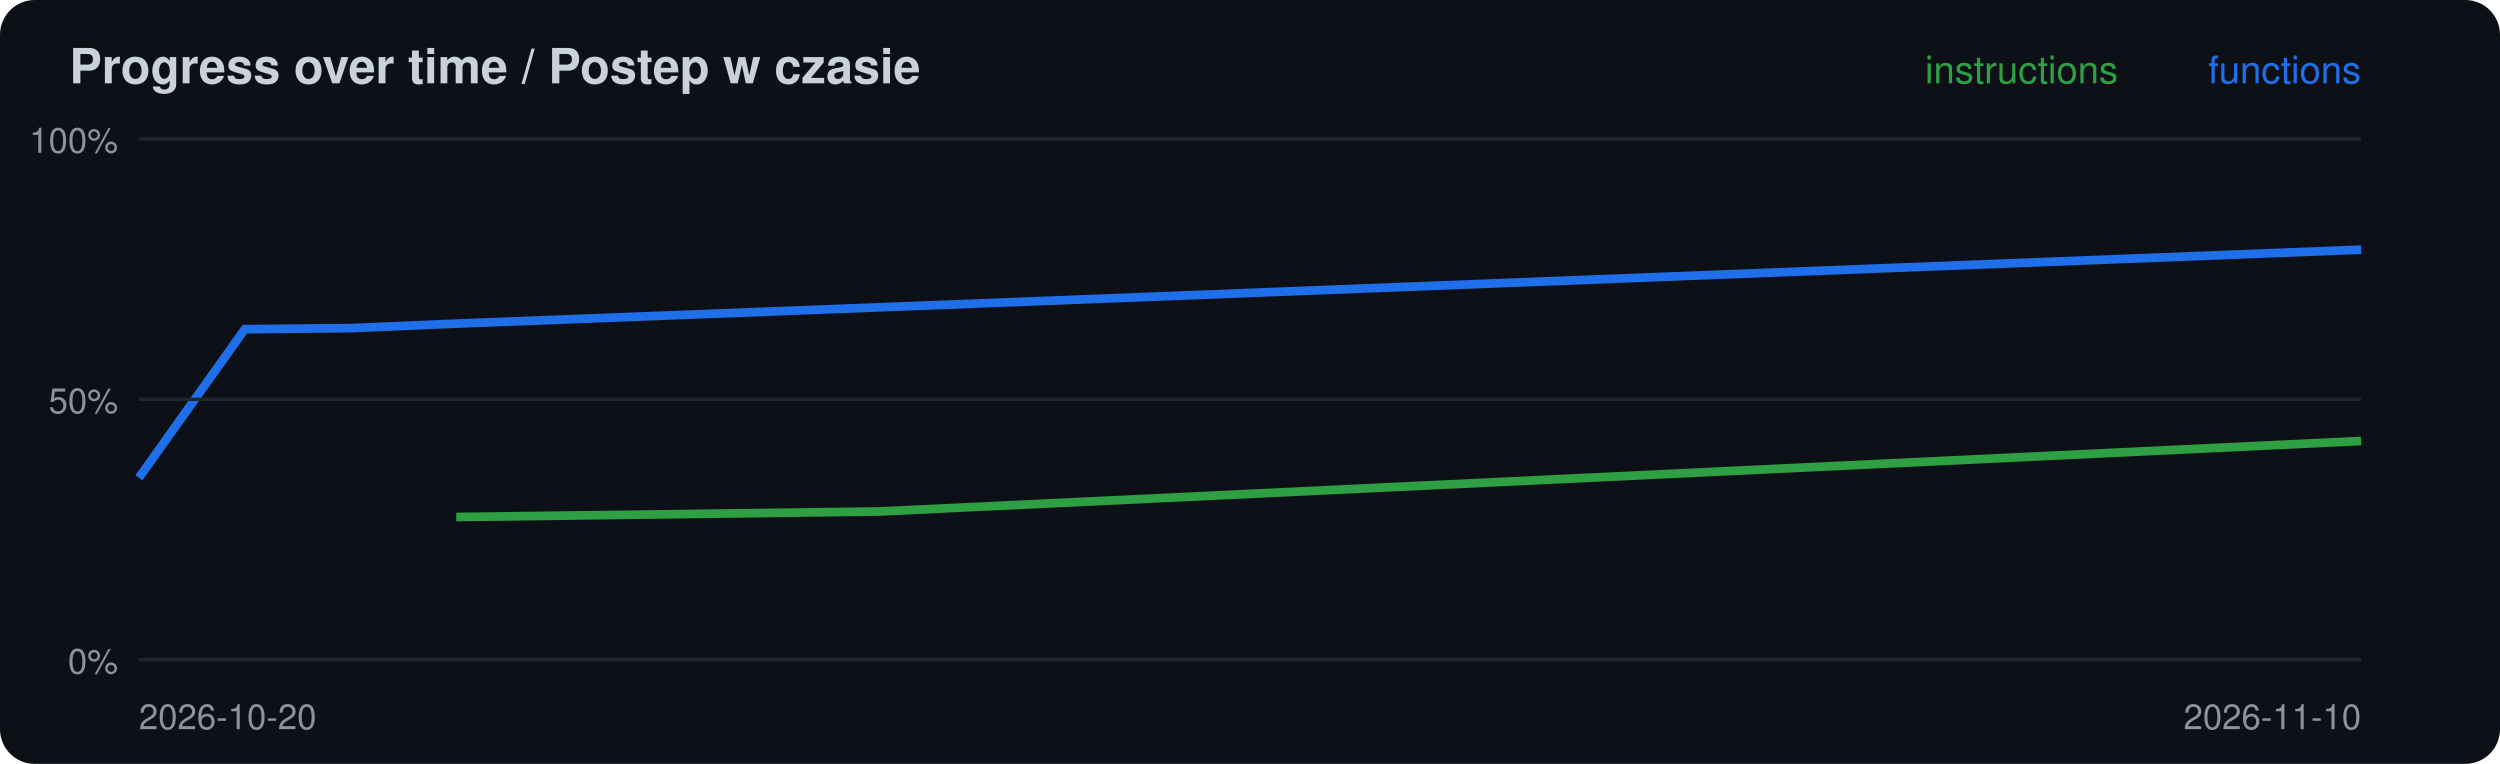
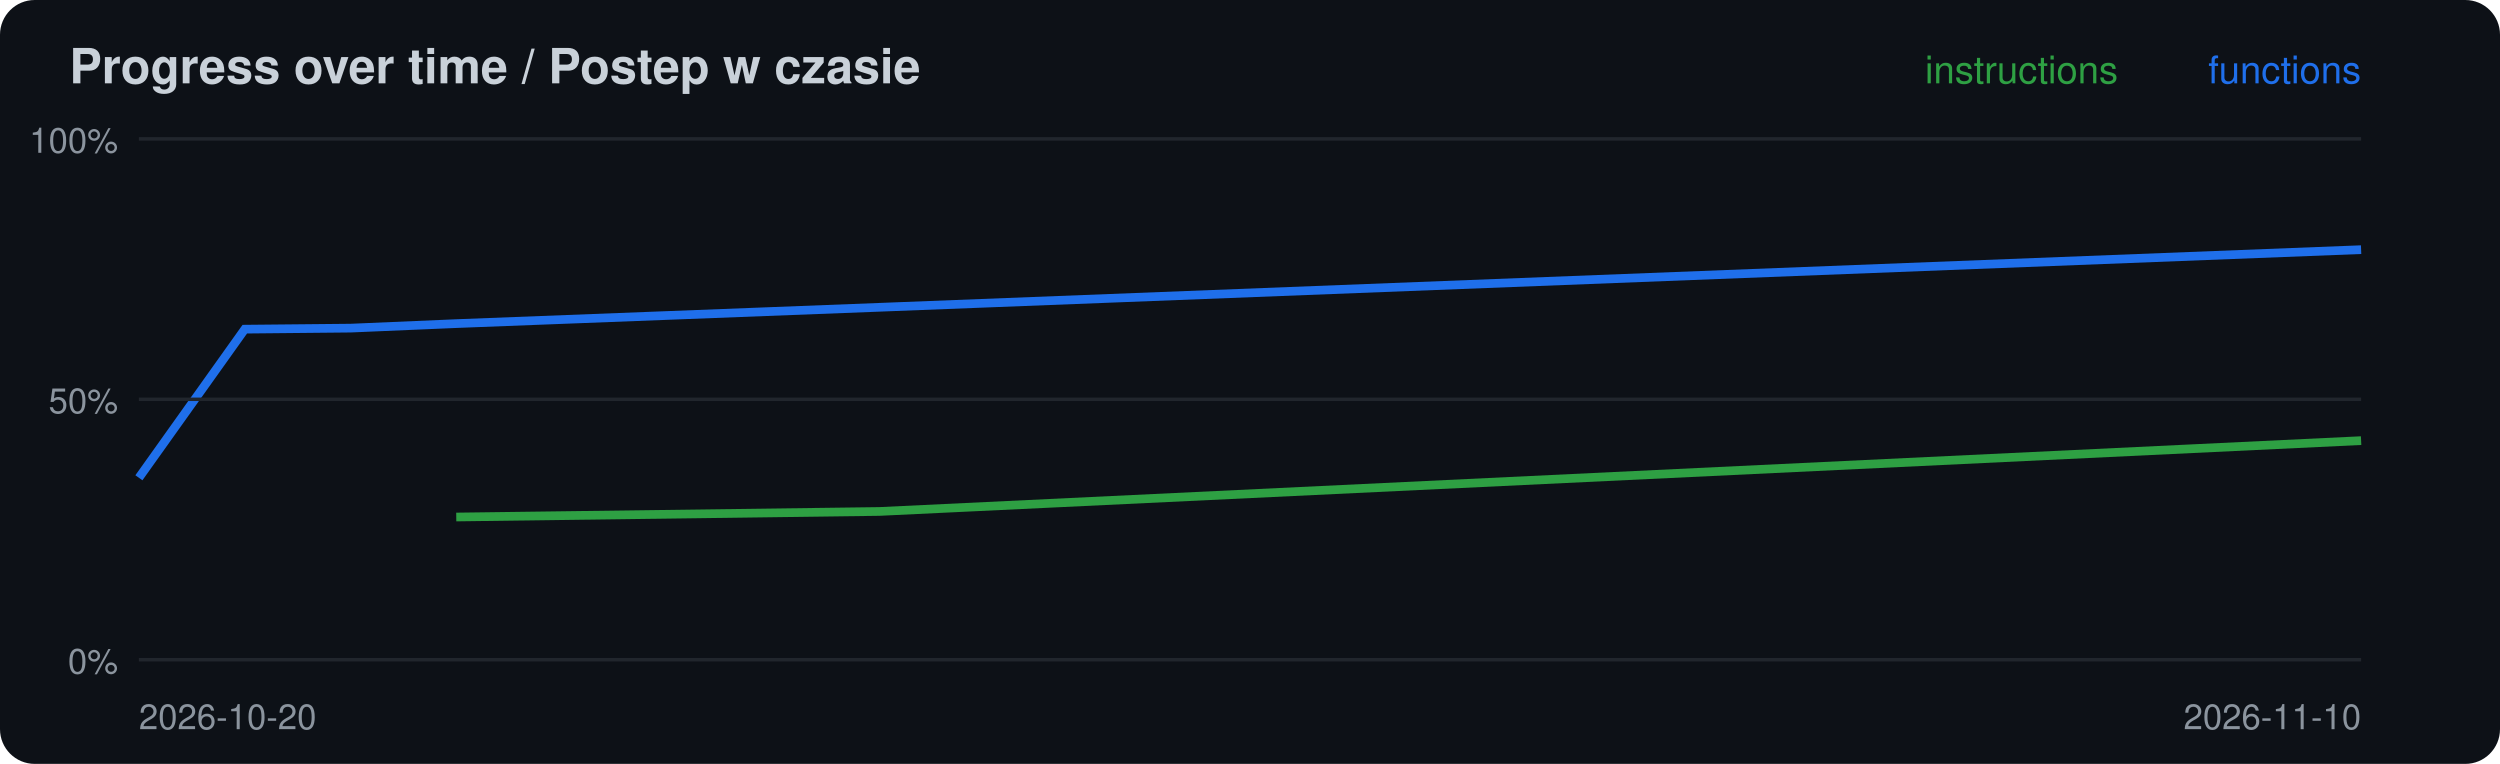
<svg xmlns="http://www.w3.org/2000/svg" width="720" height="220" viewBox="0 0 720 220">
  <rect width="720" height="220" rx="10" fill="#0d1117" />
  <text x="20" y="24" font-family="-apple-system,Segoe UI,Helvetica,Arial,sans-serif" font-size="14" font-weight="600" fill="#c9d1d9">Progress over time / Postep w czasie</text>
-   <polyline points="131.4,148.9 253.3,147.3 680.0,127.0" fill="none" stroke="#2ea043" stroke-width="2.5" />
+   <polyline points="131.4,148.9 253.3,147.3 680.0,126.9" fill="none" stroke="#2ea043" stroke-width="2.5" />
  <polyline points="40.0,137.6 70.5,94.8 101.0,94.5 131.4,93.2 253.3,88.5 680.0,71.9" fill="none" stroke="#1f6feb" stroke-width="2.5" />
  <line x1="40" x2="680" y1="190.0" y2="190.0" stroke="#21262d" />
  <text x="34" y="194.0" font-family="-apple-system,Segoe UI,Helvetica,Arial,sans-serif" font-size="10" fill="#8b949e" text-anchor="end">0%</text>
  <line x1="40" x2="680" y1="115.0" y2="115.0" stroke="#21262d" />
  <text x="34" y="119.0" font-family="-apple-system,Segoe UI,Helvetica,Arial,sans-serif" font-size="10" fill="#8b949e" text-anchor="end">50%</text>
  <line x1="40" x2="680" y1="40.0" y2="40.0" stroke="#21262d" />
  <text x="34" y="44.0" font-family="-apple-system,Segoe UI,Helvetica,Arial,sans-serif" font-size="10" fill="#8b949e" text-anchor="end">100%</text>
  <text x="40" y="210" font-family="-apple-system,Segoe UI,Helvetica,Arial,sans-serif" font-size="10" fill="#8b949e">2026-10-20</text>
  <text x="680" y="24" font-family="-apple-system,Segoe UI,Helvetica,Arial,sans-serif" font-size="11" fill="#1f6feb" text-anchor="end">functions</text>
  <text x="610" y="24" font-family="-apple-system,Segoe UI,Helvetica,Arial,sans-serif" font-size="11" fill="#2ea043" text-anchor="end">instructions</text>
  <text x="680" y="210" font-family="-apple-system,Segoe UI,Helvetica,Arial,sans-serif" font-size="10" fill="#8b949e" text-anchor="end">2026-11-10</text>
</svg>
